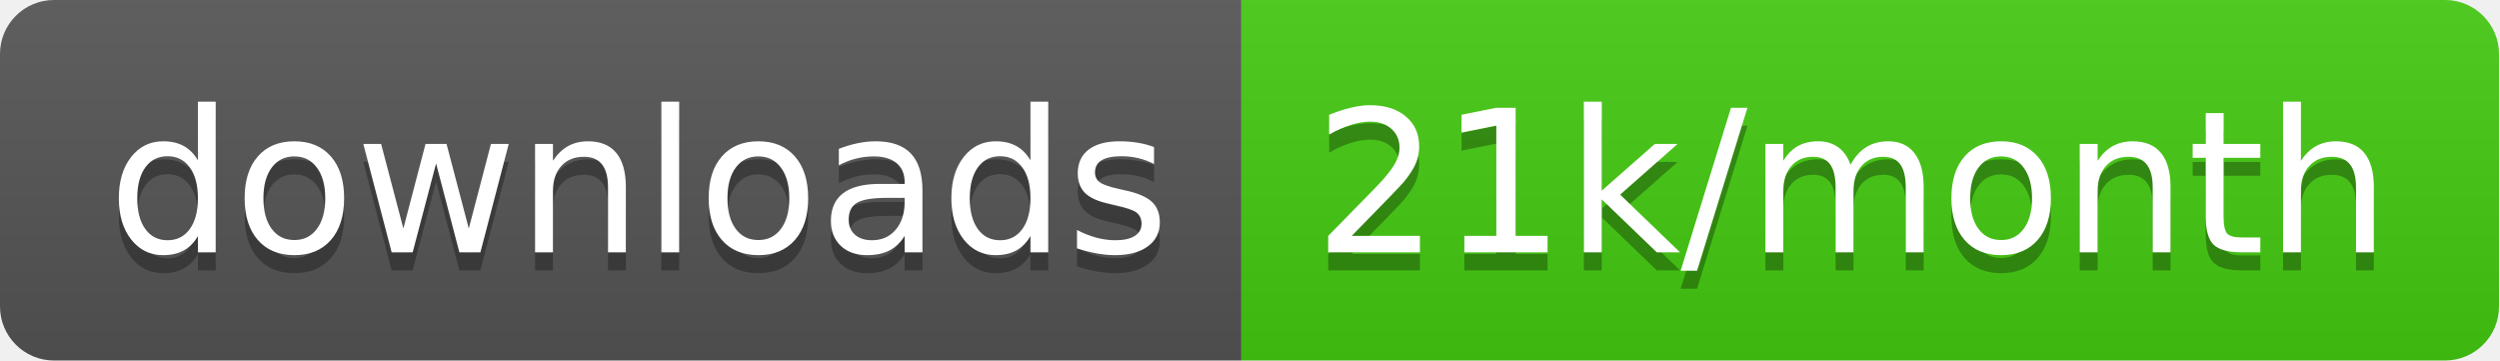
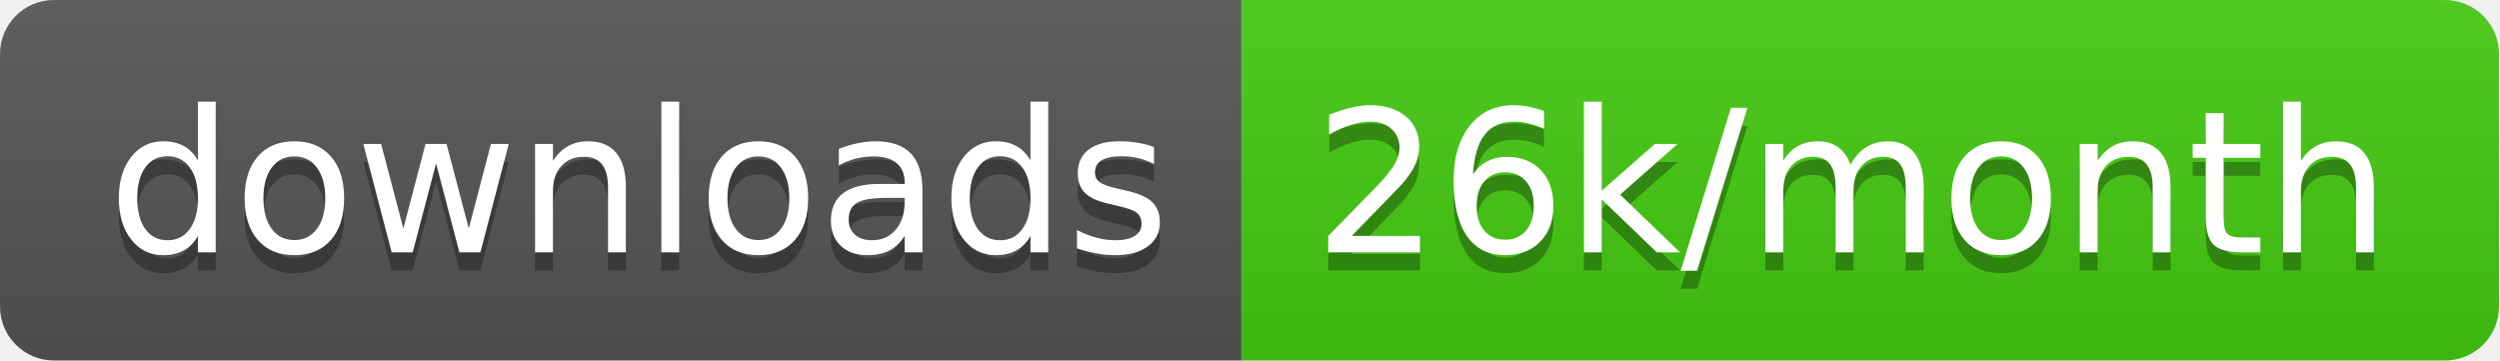
<svg xmlns="http://www.w3.org/2000/svg" width="138.7" height="20">
  <linearGradient id="smooth" x2="0" y2="100%">
    <stop offset="0" stop-color="#bbb" stop-opacity=".1" />
    <stop offset="1" stop-opacity=".1" />
  </linearGradient>
  <clipPath id="round">
    <rect width="138.7" height="20" rx="3" fill="#fff" />
  </clipPath>
  <g clip-path="url(#round)">
    <rect width="68.9" height="20" fill="#555" />
    <rect x="68.9" width="69.8" height="20" fill="#4c1" />
    <rect width="138.7" height="20" fill="url(#smooth)" />
  </g>
  <g fill="#fff" text-anchor="middle" font-family="DejaVu Sans,Verdana,Geneva,sans-serif" font-size="110">
    <text x="354.5" y="150" fill="#010101" fill-opacity=".3" transform="scale(0.1)" textLength="589.0" lengthAdjust="spacing">downloads</text>
    <text x="354.5" y="140" transform="scale(0.1)" textLength="589.0" lengthAdjust="spacing">downloads</text>
-     <text x="1028.0" y="150" fill="#010101" fill-opacity=".3" transform="scale(0.1)" textLength="598.0" lengthAdjust="spacing">21k/month</text>
-     <text x="1028.0" y="140" transform="scale(0.1)" textLength="598.0" lengthAdjust="spacing">21k/month</text>
+     <text x="1028.0" y="150" fill="#010101" fill-opacity=".3" transform="scale(0.1)" textLength="598.0" lengthAdjust="spacing">26k/month</text>
+     <text x="1028.0" y="140" transform="scale(0.1)" textLength="598.0" lengthAdjust="spacing">26k/month</text>
  </g>
</svg>
